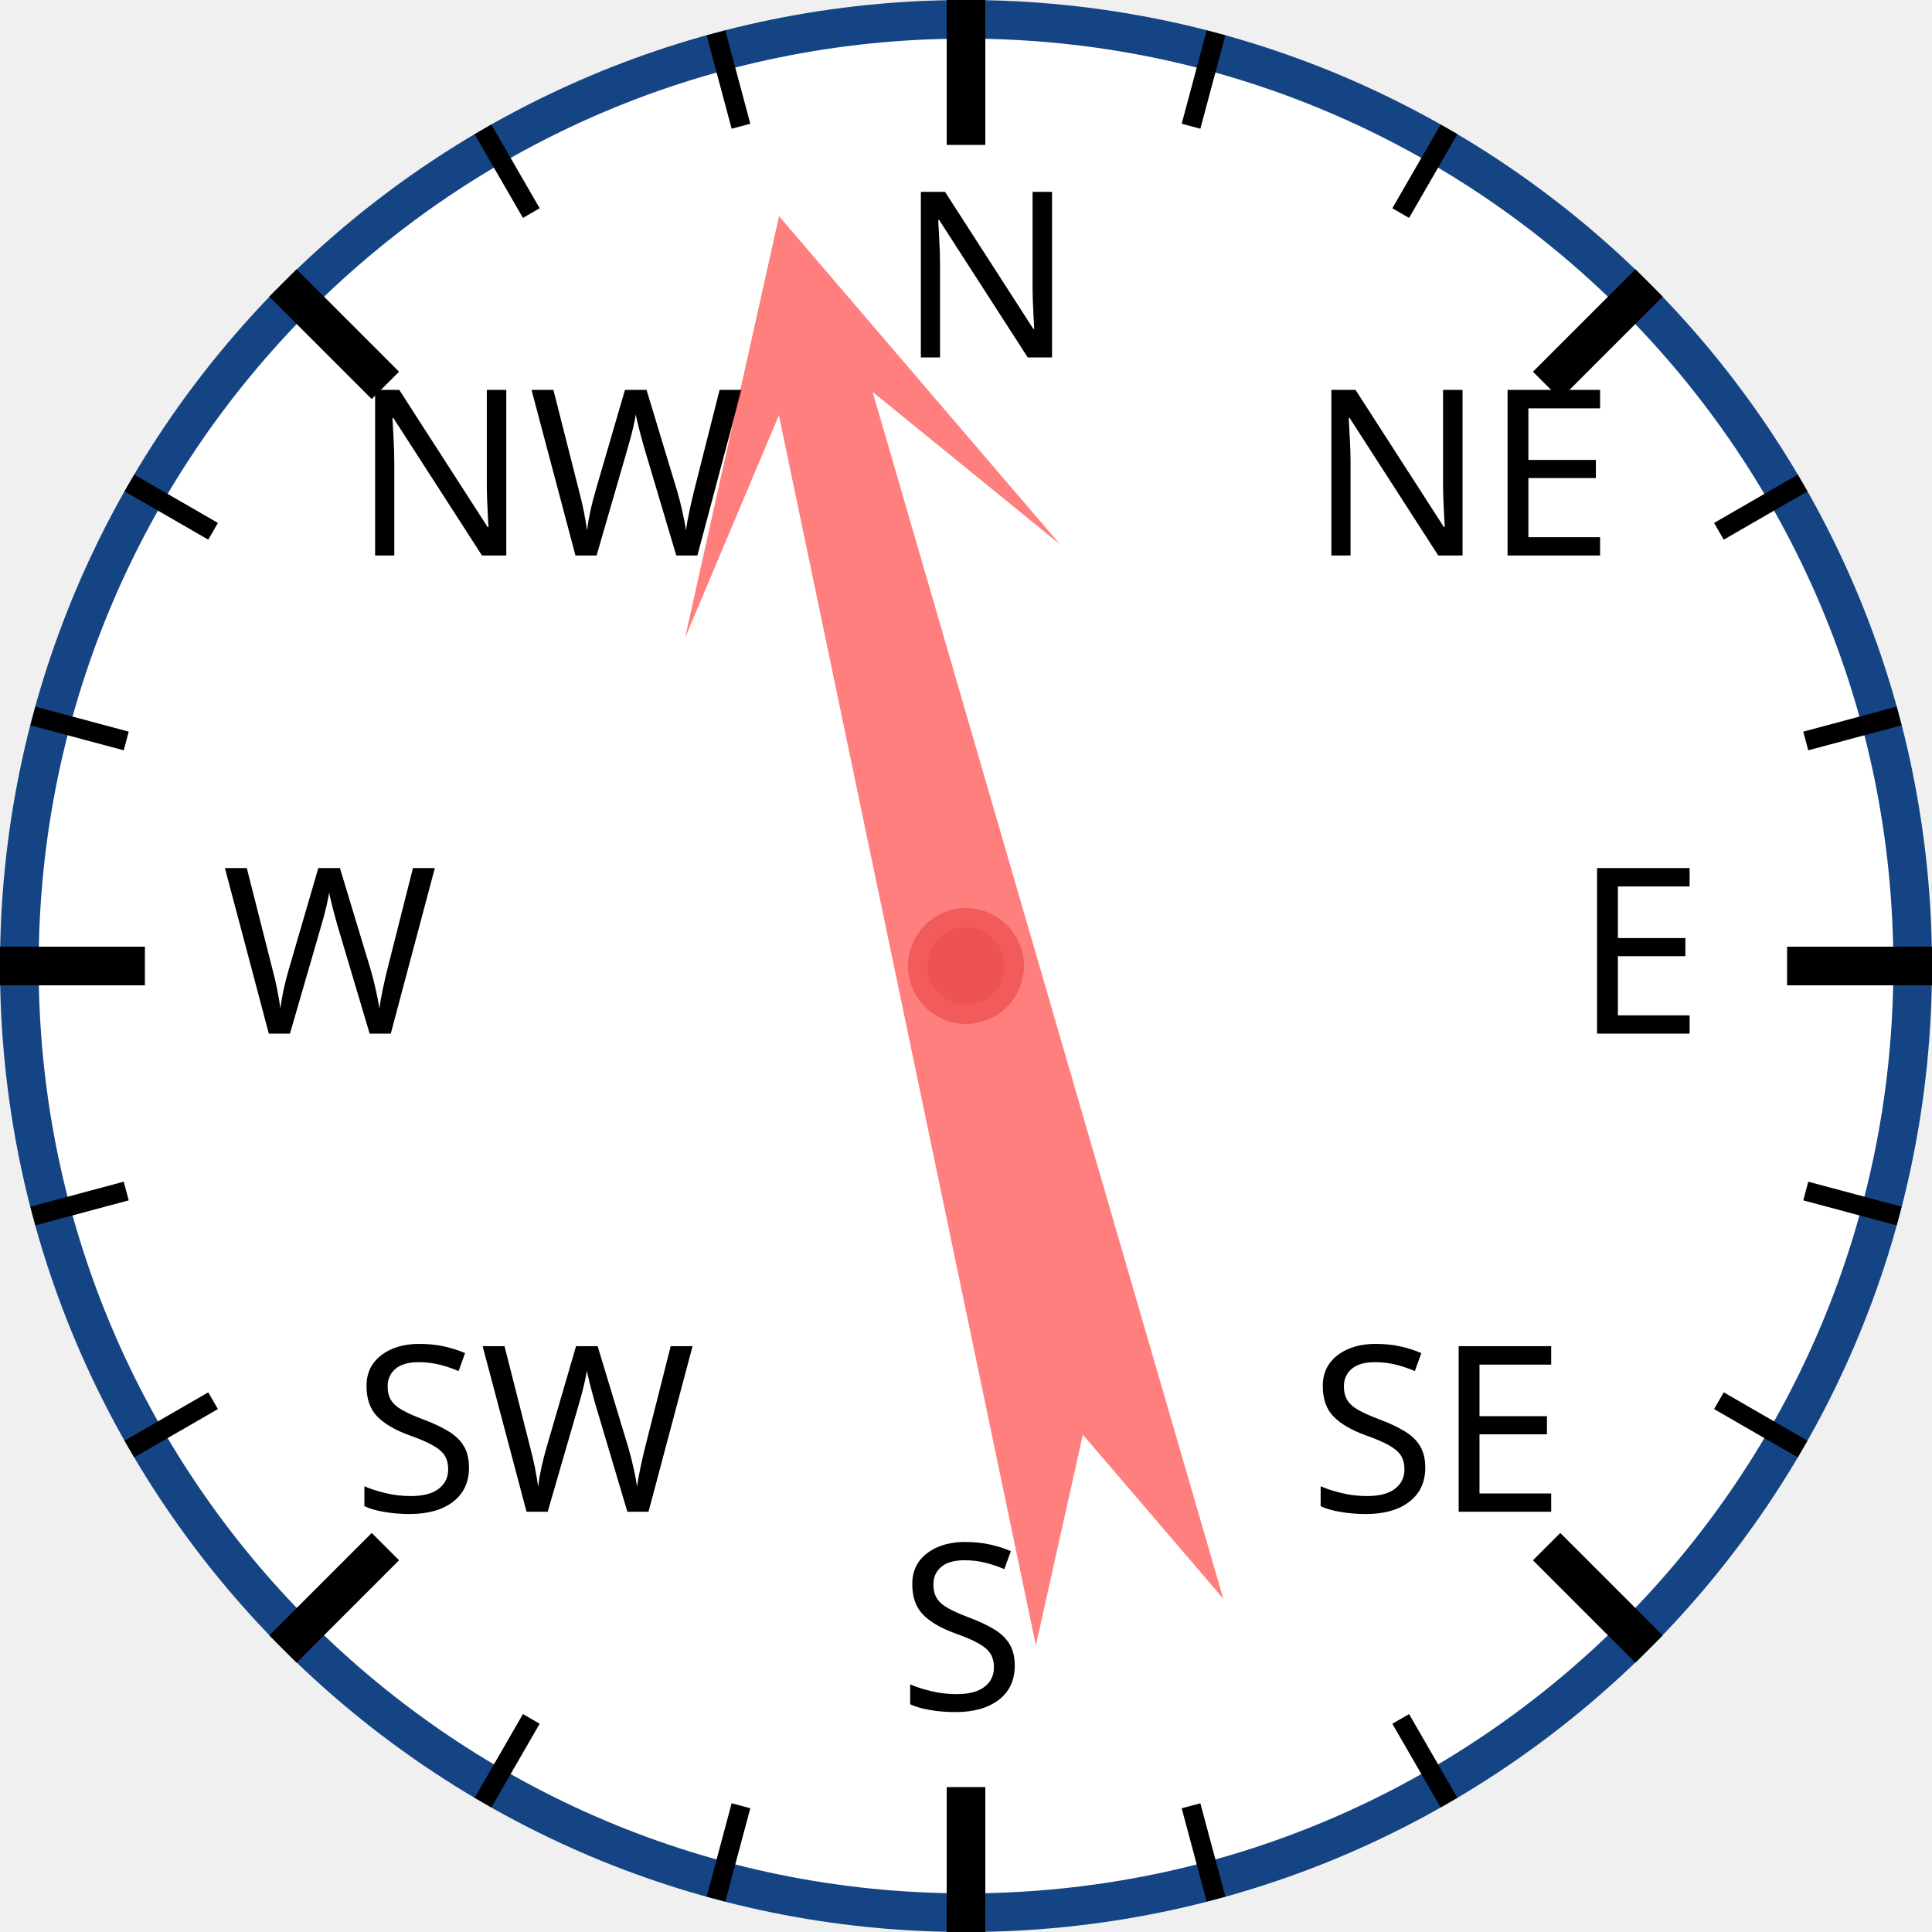
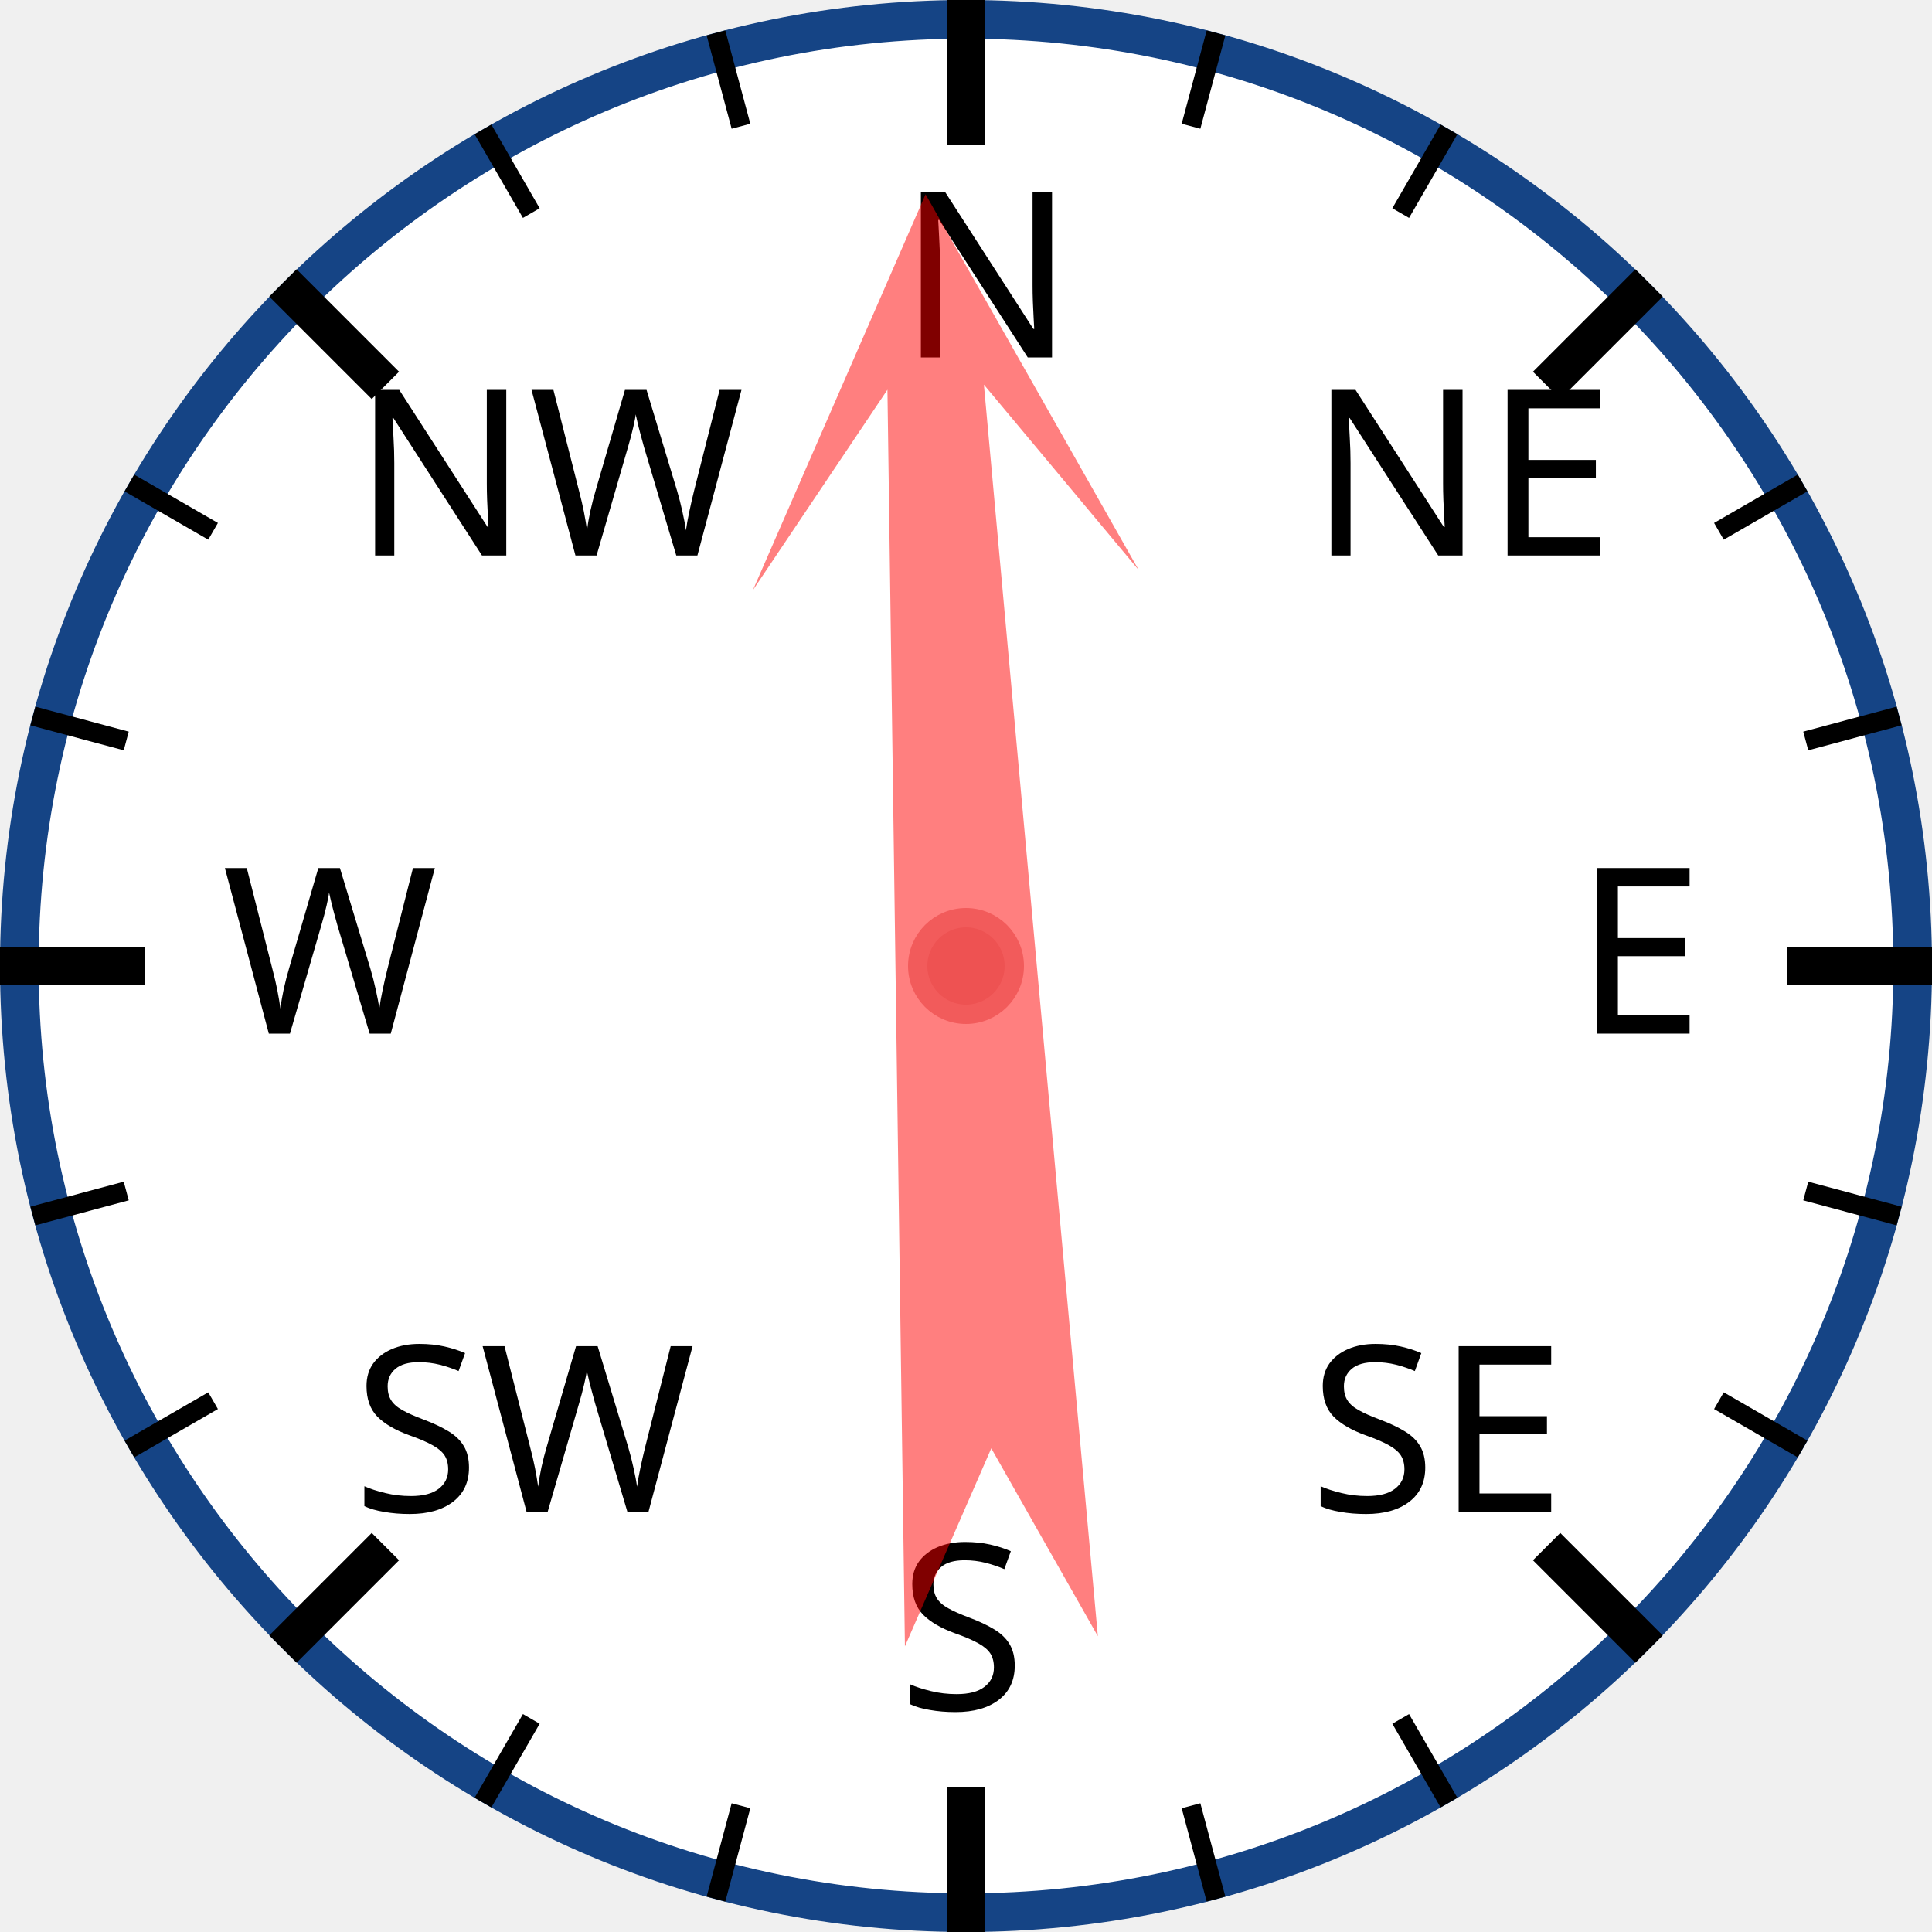
<svg xmlns="http://www.w3.org/2000/svg" width="120px" height="120px" viewBox="0 0 200 200">
  <circle cx="100" cy="100" r="98" style="fill: white; stroke: #154485; stroke-width: 4;" />
  <text x="93.0" y="37.0" style="font-family: sans-serif; font-size: 18pt;">N</text>
  <line x1="100.0" y1="0.0" x2="100.0" y2="15.0" style="stroke: black; stroke-width: 4;" />
  <line x1="74.118" y1="3.407" x2="76.706" y2="13.067" style="stroke: black; stroke-width: 2;" />
  <line x1="50" y1="13.397" x2="55" y2="22.058" style="stroke: black; stroke-width: 2;" />
  <text x="36.503" y="57.503" style="font-family: sans-serif; font-size: 18pt;">NW</text>
  <line x1="29.289" y1="29.289" x2="39.896" y2="39.896" style="stroke: black; stroke-width: 4;" />
  <line x1="13.397" y1="50" x2="22.058" y2="55" style="stroke: black; stroke-width: 2;" />
  <line x1="3.407" y1="74.118" x2="13.067" y2="76.706" style="stroke: black; stroke-width: 2;" />
  <text x="23.0" y="107.0" style="font-family: sans-serif; font-size: 18pt;">W</text>
  <line x1="0.0" y1="100.0" x2="15.0" y2="100.0" style="stroke: black; stroke-width: 4;" />
  <line x1="3.407" y1="125.882" x2="13.067" y2="123.294" style="stroke: black; stroke-width: 2;" />
  <line x1="13.397" y1="150" x2="22.058" y2="145" style="stroke: black; stroke-width: 2;" />
  <text x="36.503" y="156.497" style="font-family: sans-serif; font-size: 18pt;">SW</text>
  <line x1="29.289" y1="170.711" x2="39.896" y2="160.104" style="stroke: black; stroke-width: 4;" />
  <line x1="50" y1="186.603" x2="55" y2="177.942" style="stroke: black; stroke-width: 2;" />
  <line x1="74.118" y1="196.593" x2="76.706" y2="186.933" style="stroke: black; stroke-width: 2;" />
  <text x="93" y="177.0" style="font-family: sans-serif; font-size: 18pt;">S</text>
  <line x1="100" y1="200.0" x2="100" y2="185.0" style="stroke: black; stroke-width: 4;" />
  <line x1="125.882" y1="196.593" x2="123.294" y2="186.933" style="stroke: black; stroke-width: 2;" />
  <line x1="150.0" y1="186.603" x2="145.0" y2="177.942" style="stroke: black; stroke-width: 2;" />
  <text x="135.497" y="156.497" style="font-family: sans-serif; font-size: 18pt;">SE</text>
  <line x1="170.711" y1="170.711" x2="160.104" y2="160.104" style="stroke: black; stroke-width: 4;" />
  <line x1="186.603" y1="150" x2="177.942" y2="145" style="stroke: black; stroke-width: 2;" />
  <line x1="196.593" y1="125.882" x2="186.933" y2="123.294" style="stroke: black; stroke-width: 2;" />
  <text x="163.0" y="107" style="font-family: sans-serif; font-size: 18pt;">E</text>
  <line x1="200.0" y1="100" x2="185.0" y2="100" style="stroke: black; stroke-width: 4;" />
  <line x1="196.593" y1="74.118" x2="186.933" y2="76.706" style="stroke: black; stroke-width: 2;" />
  <line x1="186.603" y1="50" x2="177.942" y2="55" style="stroke: black; stroke-width: 2;" />
  <text x="135.497" y="57.503" style="font-family: sans-serif; font-size: 18pt;">NE</text>
  <line x1="170.711" y1="29.289" x2="160.104" y2="39.896" style="stroke: black; stroke-width: 4;" />
  <line x1="150" y1="13.397" x2="145" y2="22.058" style="stroke: black; stroke-width: 2;" />
  <line x1="125.882" y1="3.407" x2="123.294" y2="13.067" style="stroke: black; stroke-width: 2;" />
-   <polygon points="100 20 120 60 105 40 110 170 100 150 90 170 95 40 80 60" style="fill: red; fill-opacity: 0.5;" transform="rotate(346,100,100)" />
+   <polygon points="100 20 120 60 105 40 110 170 100 150 90 170 95 40 80 60" style="fill: red; fill-opacity: 0.5;" transform="rotate(357,100,100)" />
  <circle cx="100" cy="100" r="5" style="fill: #EE5252; stroke: #F25B5B; stroke-width: 2;" />
</svg>
